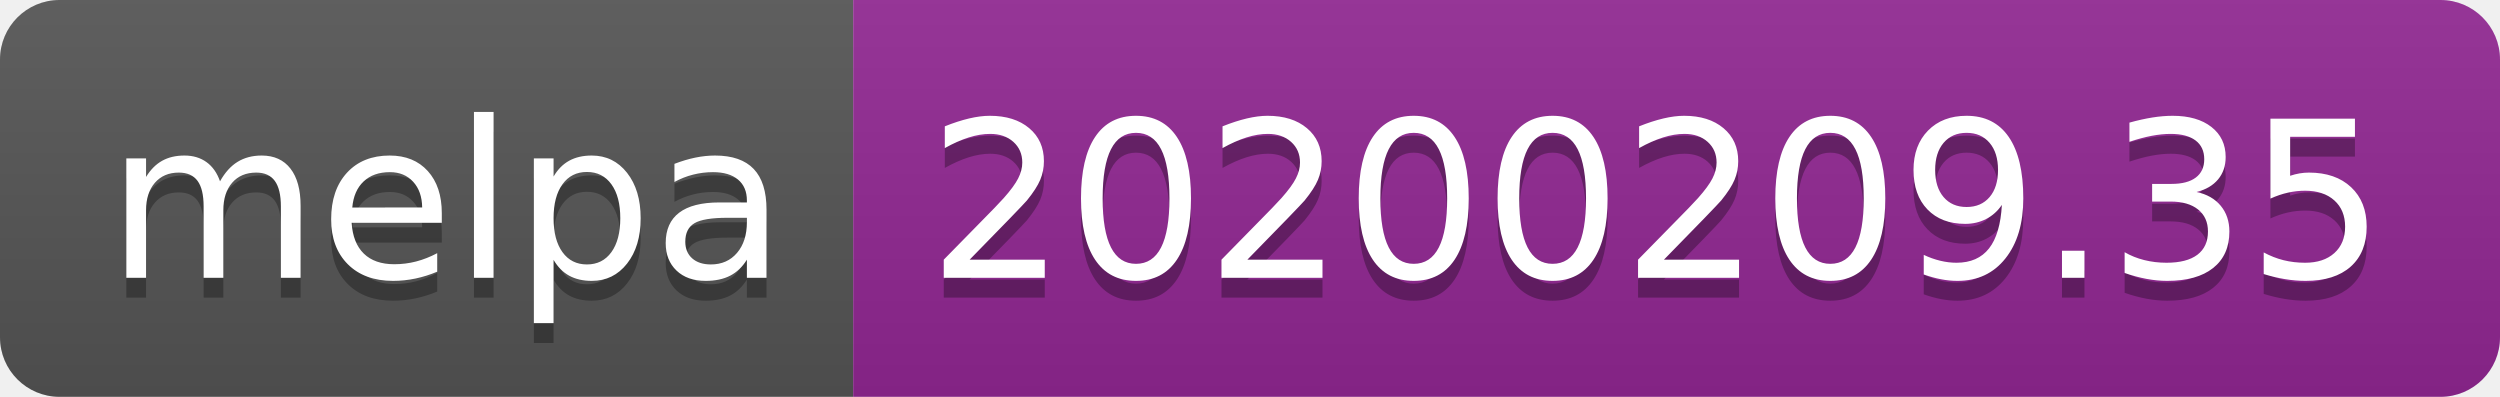
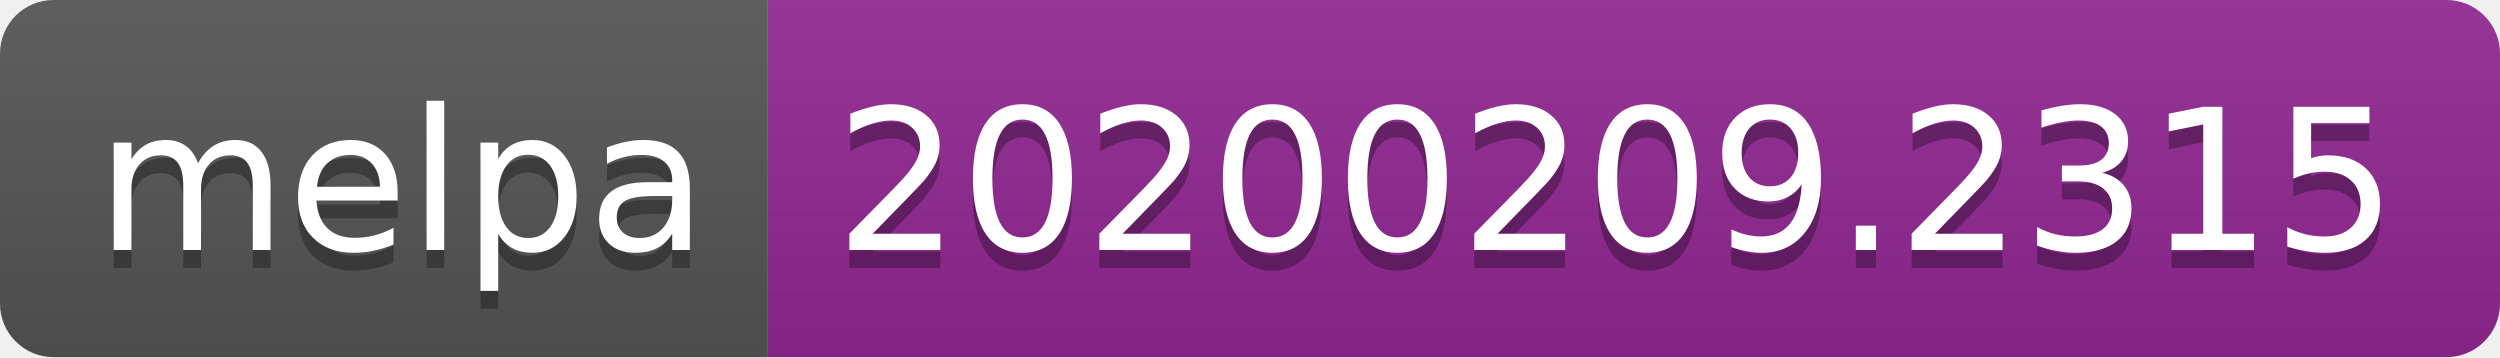
- <svg xmlns="http://www.w3.org/2000/svg" width="126" height="20">
+ <svg xmlns="http://www.w3.org/2000/svg" width="140" height="20">
  <linearGradient id="b" x2="0" y2="100%">
    <stop offset="0" stop-color="#bbb" stop-opacity=".1" />
    <stop offset="1" stop-opacity=".1" />
  </linearGradient>
  <clipPath id="a">
-     <rect width="126" height="20" rx="3" fill="#fff" />
+     <rect width="140" height="20" rx="3" fill="#fff" />
  </clipPath>
  <g clip-path="url(#a)">
    <path fill="#555" d="M0 0h43v20H0z" />
-     <path fill="#922793" d="M43 0h83v20H43z" />
-     <path fill="url(#b)" d="M0 0h126v20H0z" />
+     <path fill="#922793" d="M43 0h97v20H43z" />
+     <path fill="url(#b)" d="M0 0h140v20H0z" />
  </g>
  <g fill="#fff" text-anchor="middle" font-family="DejaVu Sans,Verdana,Geneva,sans-serif" font-size="110">
    <text x="225" y="150" fill="#010101" fill-opacity=".3" transform="scale(.1)" textLength="330">melpa</text>
    <text x="225" y="140" transform="scale(.1)" textLength="330">melpa</text>
-     <text x="835" y="150" fill="#010101" fill-opacity=".3" transform="scale(.1)" textLength="730">20200209.35</text>
-     <text x="835" y="140" transform="scale(.1)" textLength="730">20200209.35</text>
+     <text x="905" y="150" fill="#010101" fill-opacity=".3" transform="scale(.1)" textLength="870">20200209.2315</text>
+     <text x="905" y="140" transform="scale(.1)" textLength="870">20200209.2315</text>
  </g>
</svg>
